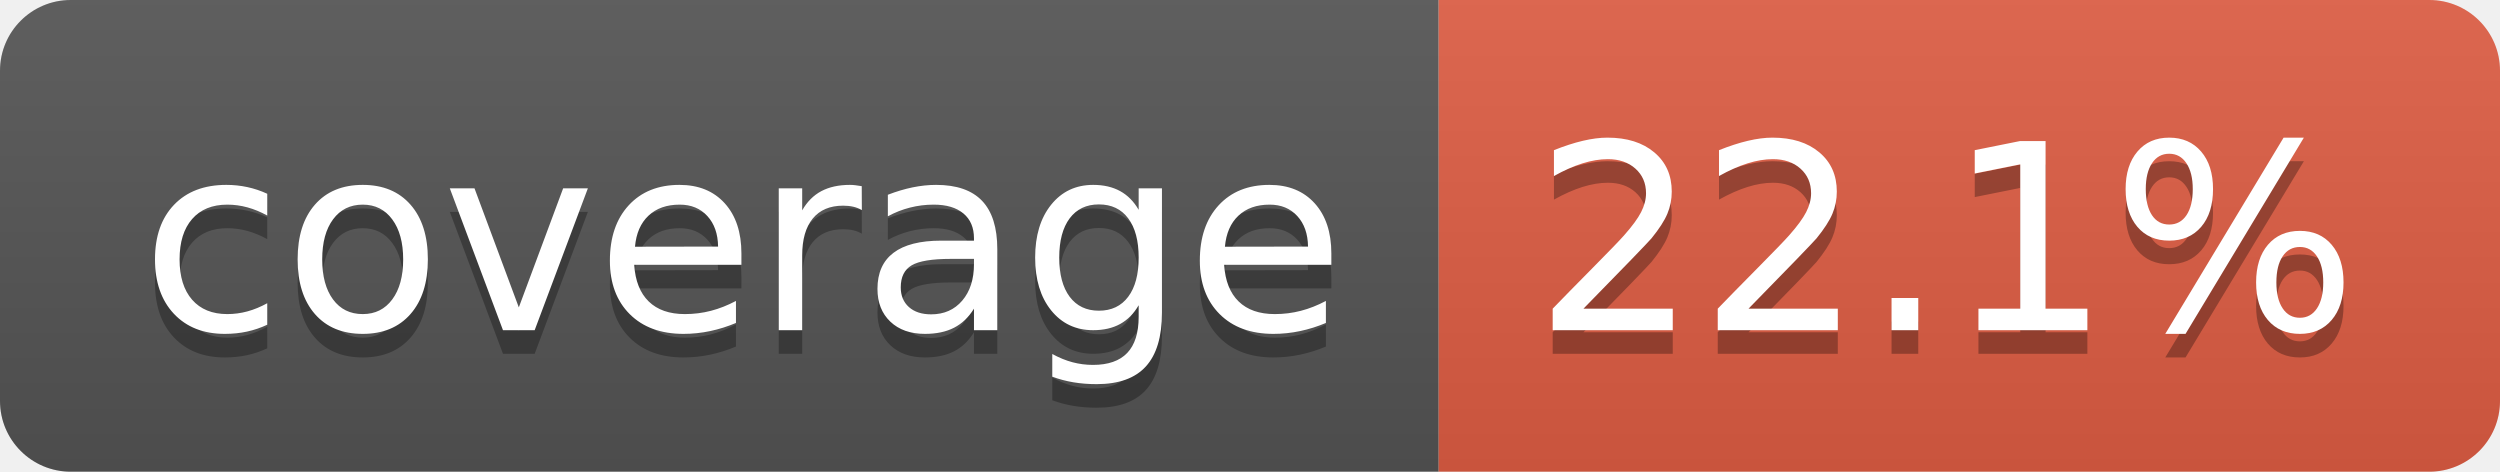
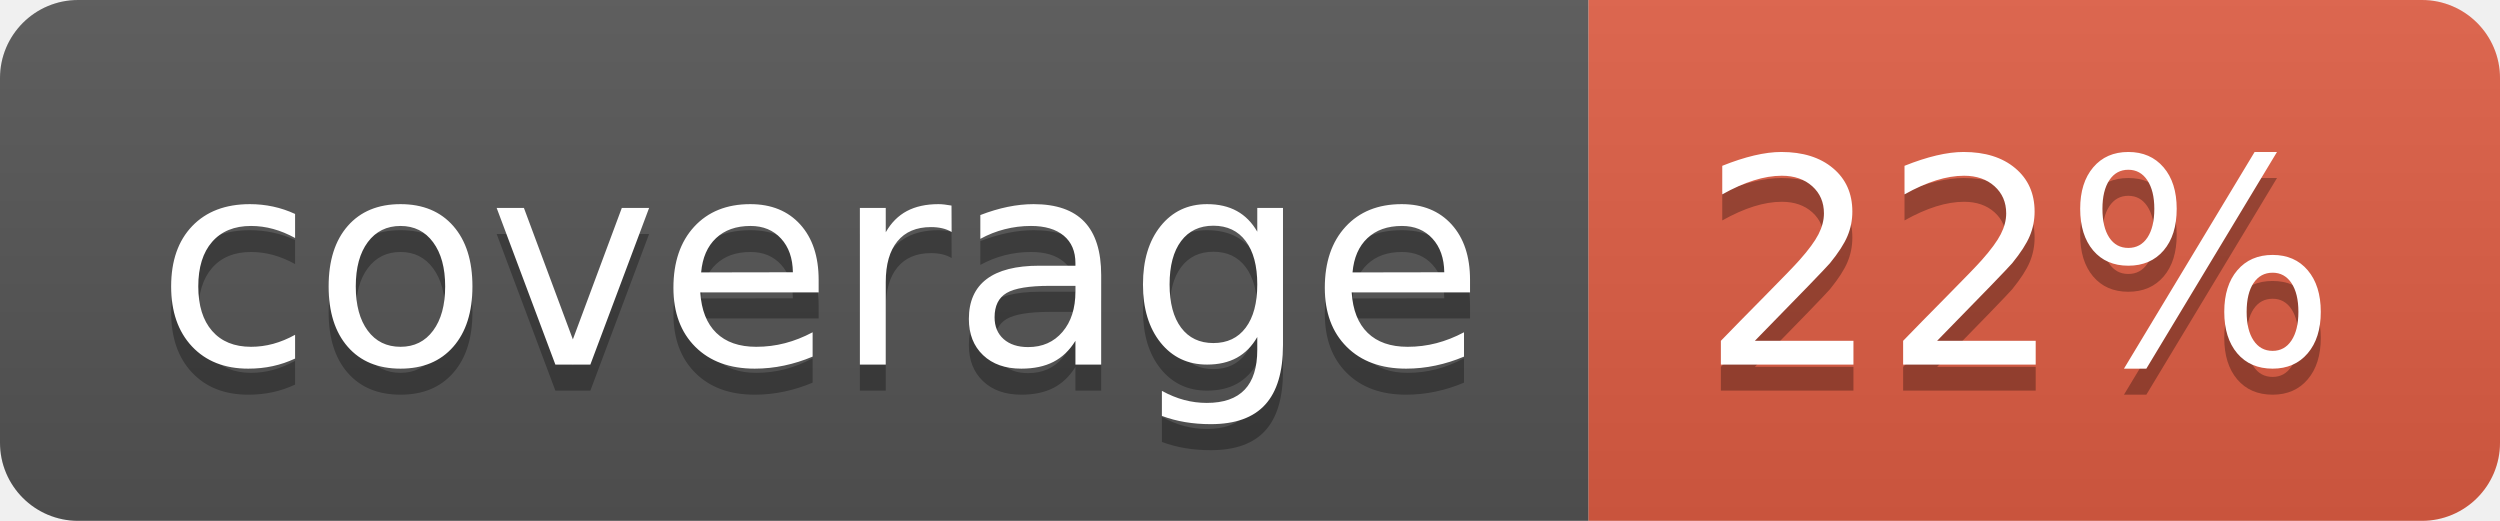
- <svg xmlns="http://www.w3.org/2000/svg" width="106" height="20" role="img" aria-label="coverage: 22.1%">
+ <svg xmlns="http://www.w3.org/2000/svg" width="96" height="20" role="img" aria-label="coverage: 22%">
  <linearGradient id="s" x2="0" y2="100%">
    <stop offset="0" stop-color="#bbb" stop-opacity=".1" />
    <stop offset="1" stop-opacity=".1" />
  </linearGradient>
  <clipPath id="r">
-     <rect width="106" height="20" rx="3" fill="#fff" />
+     <rect width="96" height="20" rx="3" fill="#fff" />
  </clipPath>
  <g clip-path="url(#r)">
    <rect width="61" height="20" fill="#555" />
-     <rect x="61" width="45" height="20" fill="#e05d44" />
-     <rect width="106" height="20" fill="url(#s)" />
+     <rect x="61" width="35" height="20" fill="#e05d44" />
+     <rect width="96" height="20" fill="url(#s)" />
  </g>
  <g fill="#fff" text-anchor="middle" font-family="Verdana,Geneva,DejaVu Sans,sans-serif" text-rendering="geometricPrecision" font-size="110">
    <text aria-hidden="true" x="315" y="150" fill="#010101" fill-opacity=".3" transform="scale(.1)" textLength="510">coverage</text>
    <text x="315" y="140" transform="scale(.1)" fill="#fff" textLength="510">coverage</text>
-     <text aria-hidden="true" x="825" y="150" fill="#010101" fill-opacity=".3" transform="scale(.1)" textLength="350">22.1%</text>
-     <text x="825" y="140" transform="scale(.1)" fill="#fff" textLength="350">22.1%</text>
+     <text aria-hidden="true" x="775" y="150" fill="#010101" fill-opacity=".3" transform="scale(.1)" textLength="245">22%</text>
+     <text x="775" y="140" transform="scale(.1)" fill="#fff" textLength="245">22%</text>
  </g>
</svg>
